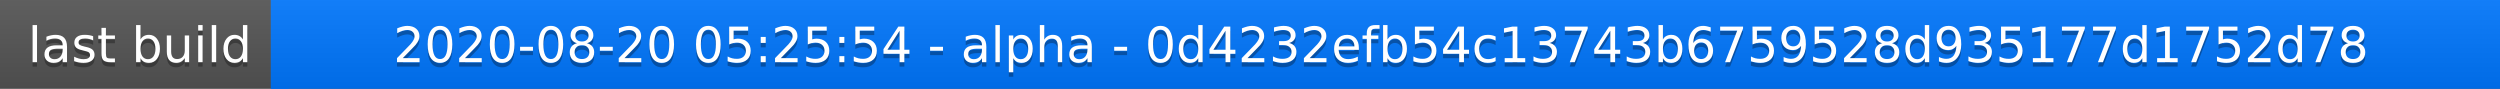
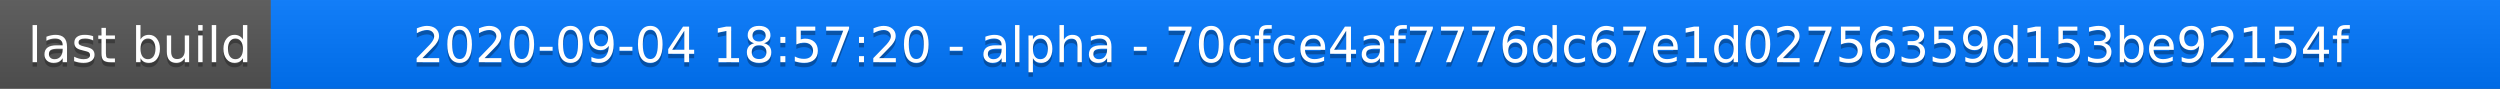
<svg xmlns="http://www.w3.org/2000/svg" width="563" height="20">
  <linearGradient id="a" x2="0" y2="100%">
    <stop offset="0" stop-color="#bbb" stop-opacity=".1" />
    <stop offset="1" stop-opacity=".1" />
  </linearGradient>
  <rect rx="0" width="563" height="20" fill="#555" />
  <rect rx="0" x="61" width="502" height="20" fill="#07f" />
  <path fill="#07f" d="M61 0h4v20h-4z" />
  <rect rx="0" width="563" height="20" fill="url(#a)" />
  <g fill="#fff" text-anchor="middle" font-family="DejaVu Sans,Verdana,Geneva,sans-serif" font-size="11">
    <text x="31.5" y="15" fill="#010101" fill-opacity=".3">last build</text>
    <text x="31.5" y="14">last build</text>
-     <text x="311" y="15" fill="#010101" fill-opacity=".3">2020-08-20 05:25:54 - alpha - 0d4232efb54c13743b6759528d935177d1752d78</text>
-     <text x="311" y="14">2020-08-20 05:25:54 - alpha - 0d4232efb54c13743b6759528d935177d1752d78</text>
+     <text x="311" y="15" fill="#010101" fill-opacity=".3">2020-09-04 18:57:20 - alpha - 70cfce4af7776dc67e1d02756359d153be92154f</text>
+     <text x="311" y="14">2020-09-04 18:57:20 - alpha - 70cfce4af7776dc67e1d02756359d153be92154f</text>
  </g>
</svg>
